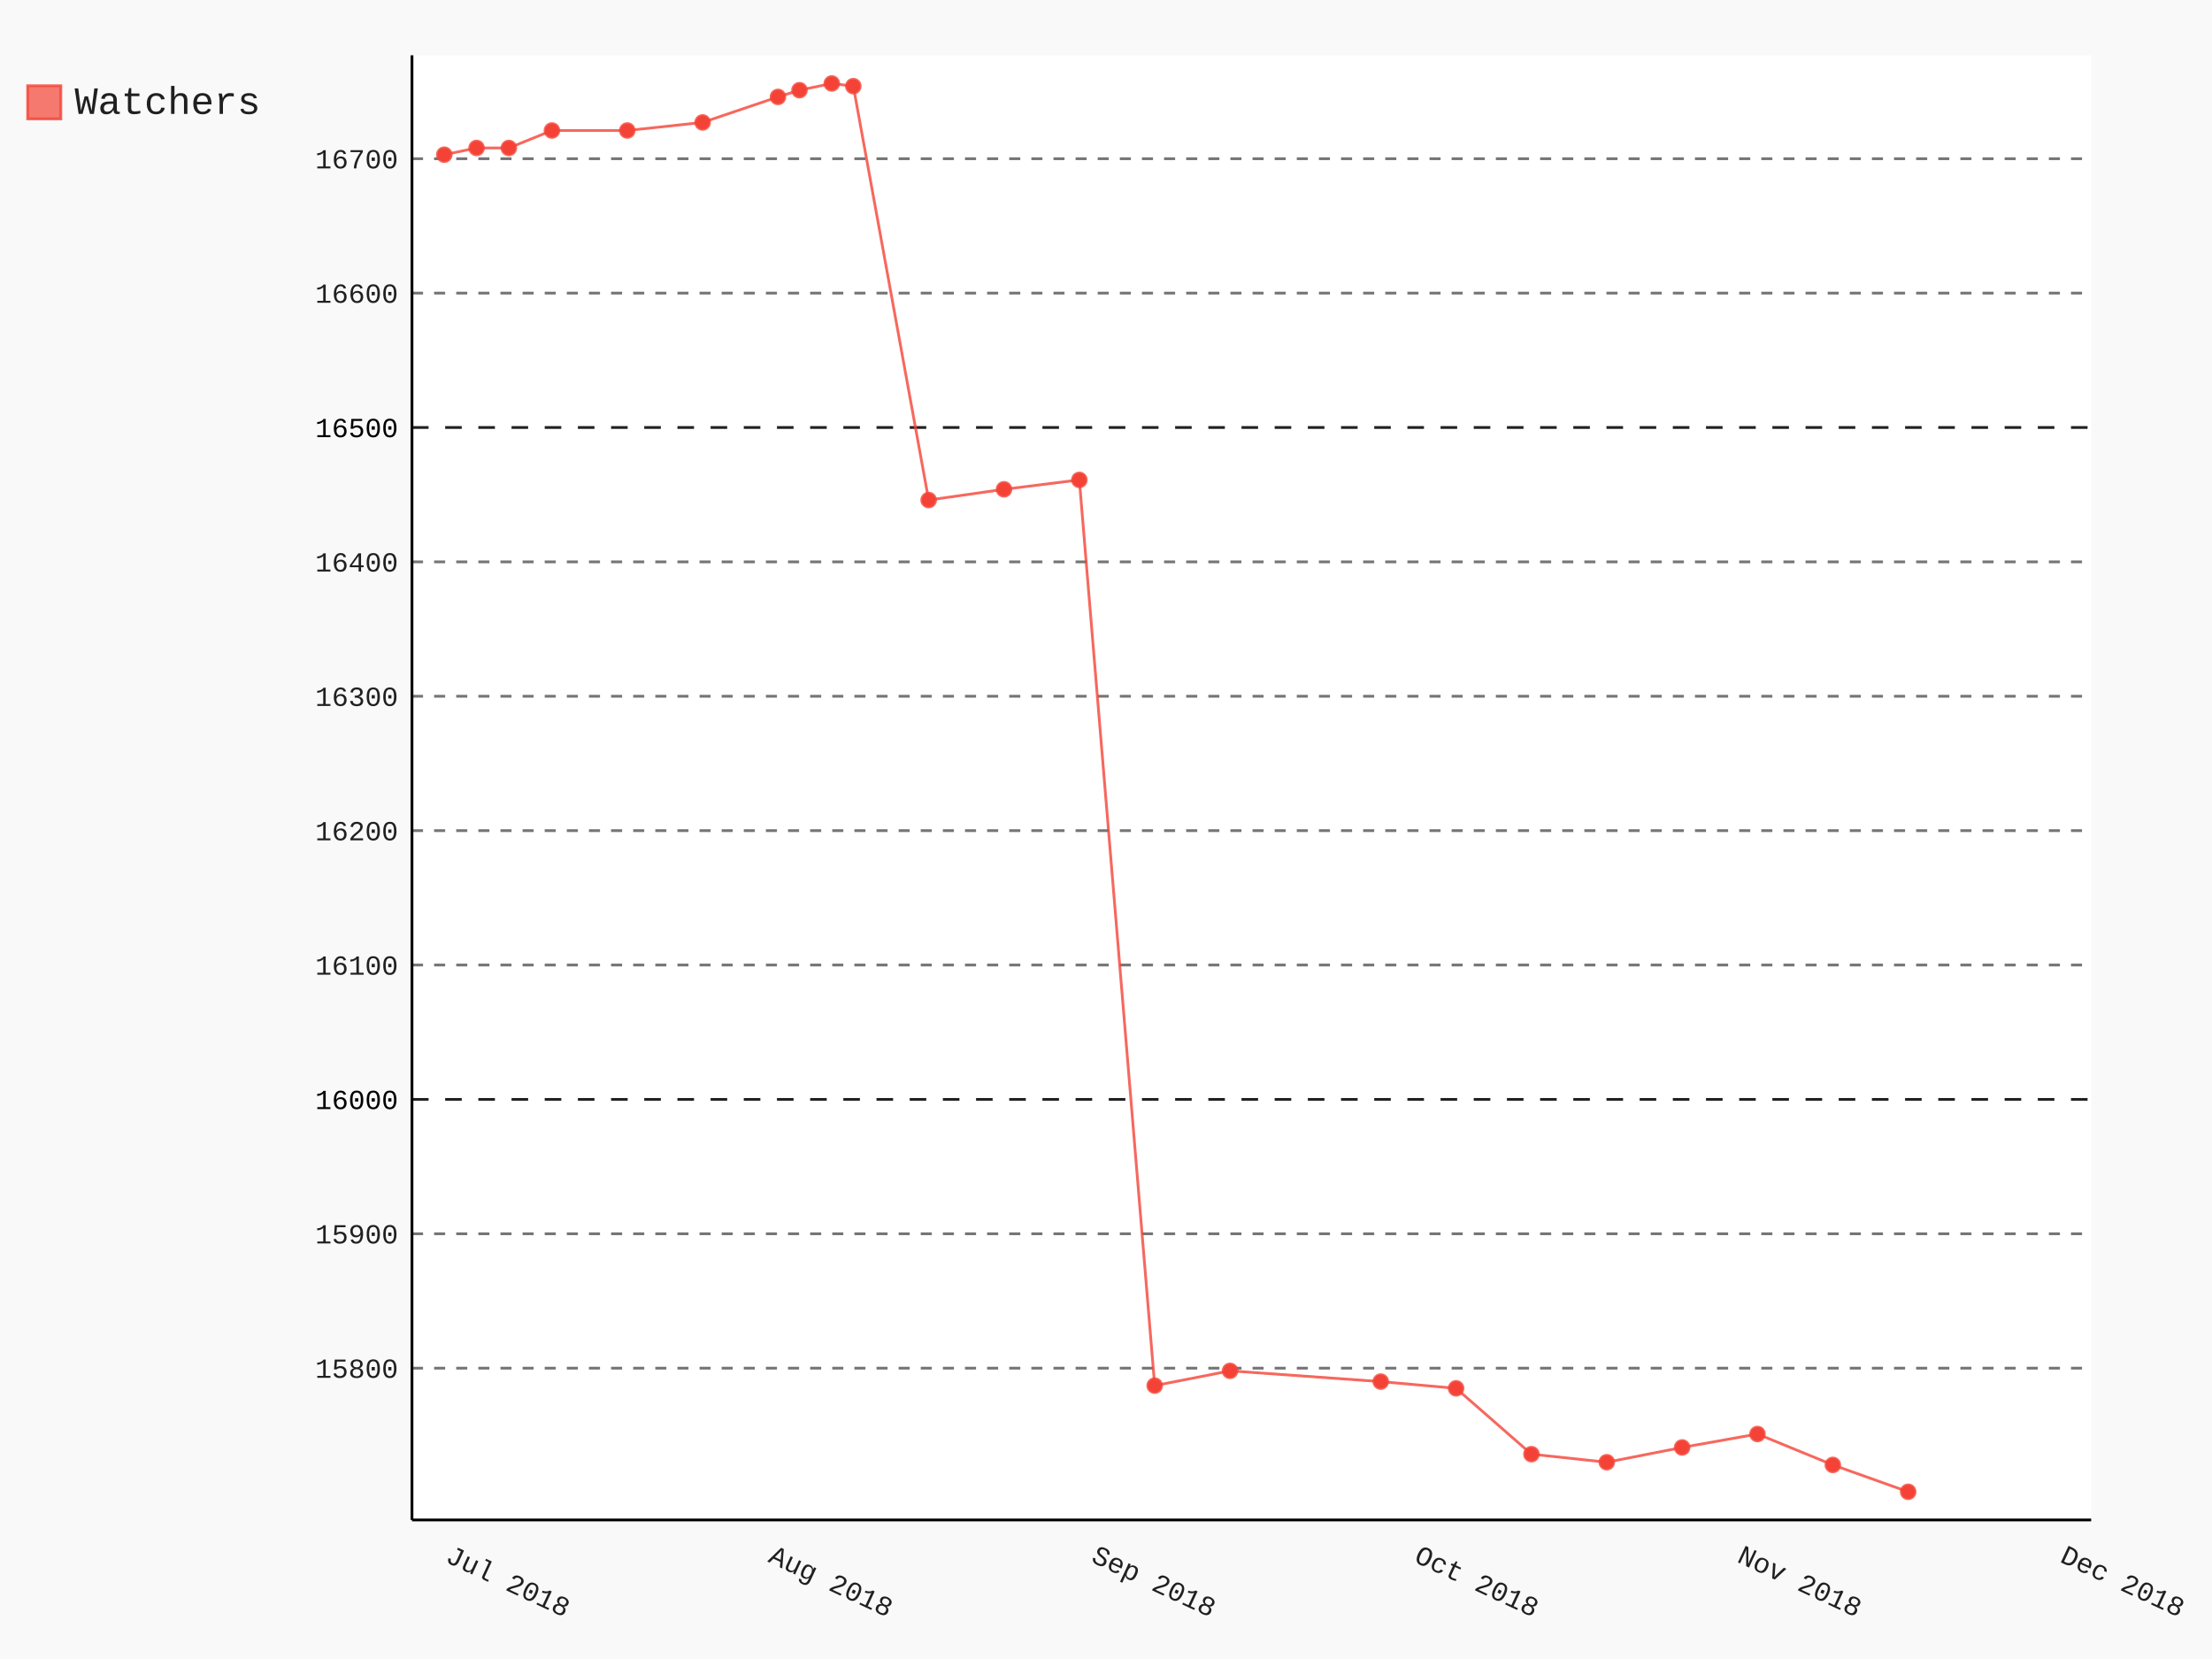
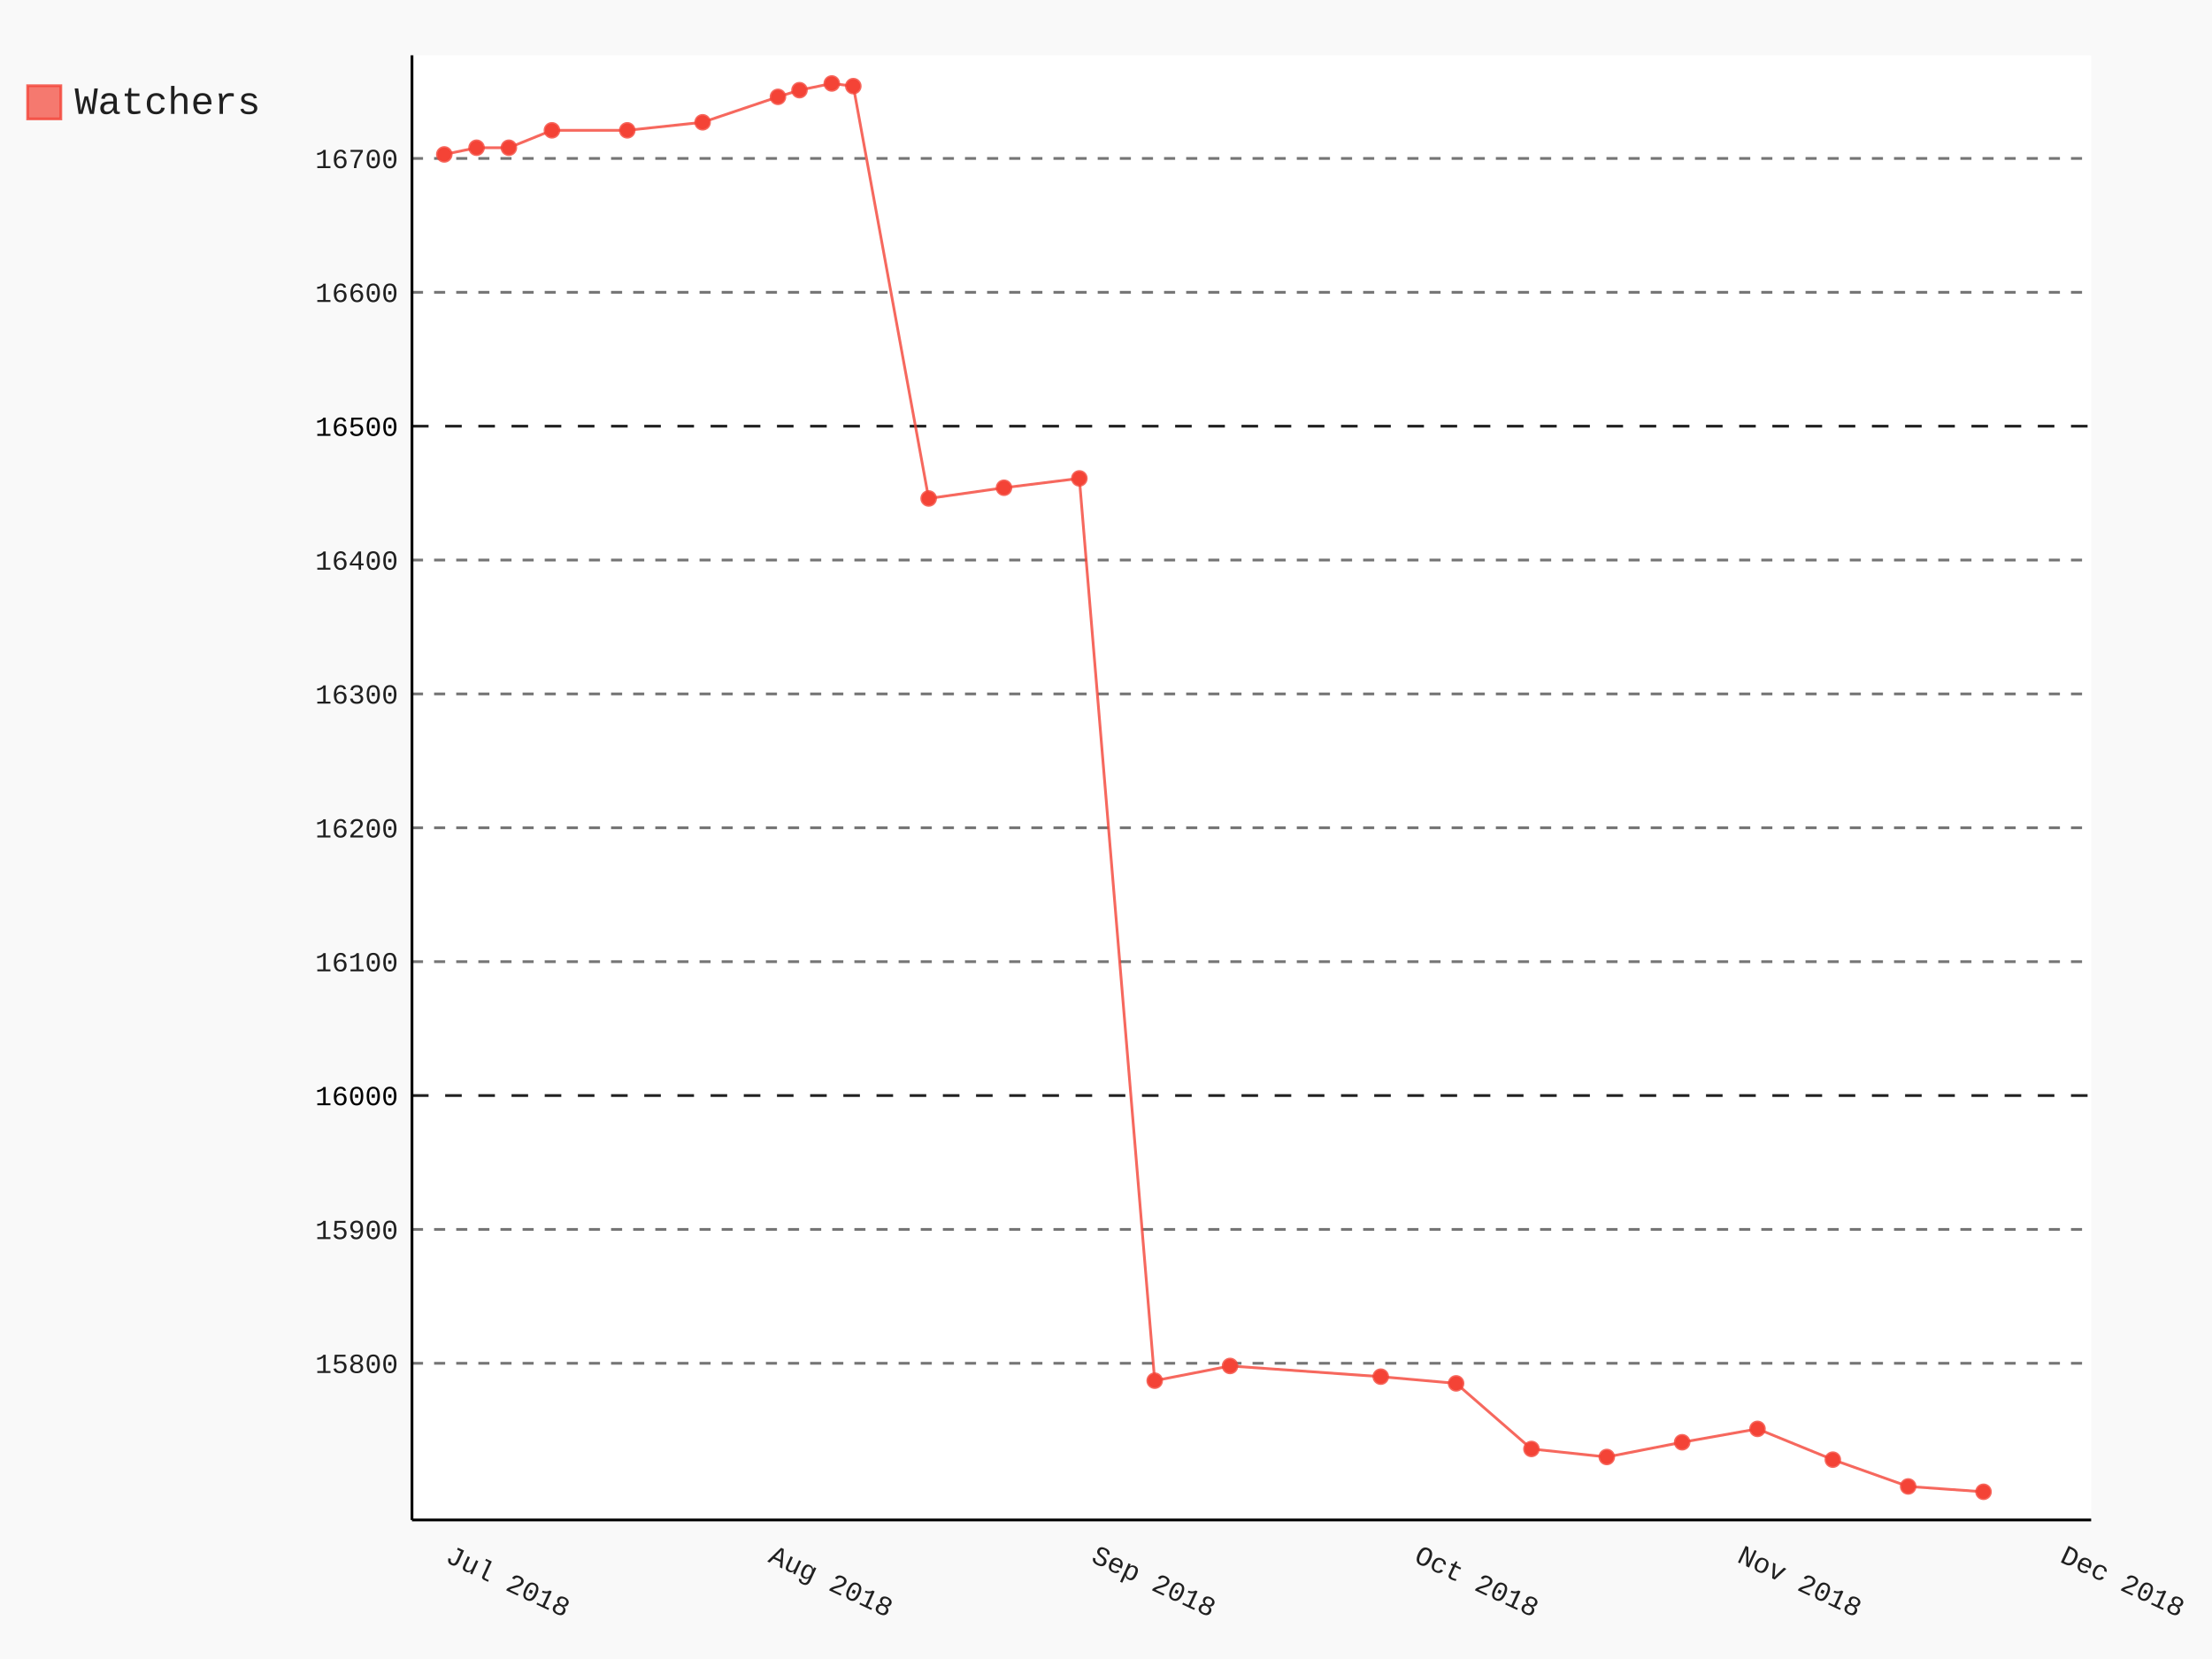
- <svg xmlns="http://www.w3.org/2000/svg" class="pygal-chart" id="chart-5aa36252-6e8d-436b-b57d-d02bf92fdebc" viewBox="0 0 800 600">
+ <svg xmlns="http://www.w3.org/2000/svg" class="pygal-chart" id="chart-302cbb52-fe85-4ab2-9304-9eb7c35847d6" viewBox="0 0 800 600">
  <defs>
-     <style type="text/css">#chart-5aa36252-6e8d-436b-b57d-d02bf92fdebc{-webkit-user-select:none;-webkit-font-smoothing:antialiased;font-family:Consolas,"Liberation Mono",Menlo,Courier,monospace}#chart-5aa36252-6e8d-436b-b57d-d02bf92fdebc .title{font-family:Consolas,"Liberation Mono",Menlo,Courier,monospace;font-size:16px}#chart-5aa36252-6e8d-436b-b57d-d02bf92fdebc .legends .legend text{font-family:Consolas,"Liberation Mono",Menlo,Courier,monospace;font-size:14px}#chart-5aa36252-6e8d-436b-b57d-d02bf92fdebc .axis text{font-family:Consolas,"Liberation Mono",Menlo,Courier,monospace;font-size:10px}#chart-5aa36252-6e8d-436b-b57d-d02bf92fdebc .axis text.major{font-family:Consolas,"Liberation Mono",Menlo,Courier,monospace;font-size:10px}#chart-5aa36252-6e8d-436b-b57d-d02bf92fdebc .text-overlay text.value{font-family:Consolas,"Liberation Mono",Menlo,Courier,monospace;font-size:16px}#chart-5aa36252-6e8d-436b-b57d-d02bf92fdebc .text-overlay text.label{font-family:Consolas,"Liberation Mono",Menlo,Courier,monospace;font-size:10px}#chart-5aa36252-6e8d-436b-b57d-d02bf92fdebc .tooltip{font-family:Consolas,"Liberation Mono",Menlo,Courier,monospace;font-size:14px}#chart-5aa36252-6e8d-436b-b57d-d02bf92fdebc text.no_data{font-family:Consolas,"Liberation Mono",Menlo,Courier,monospace;font-size:64px}
- #chart-5aa36252-6e8d-436b-b57d-d02bf92fdebc{background-color:rgba(249,249,249,1)}#chart-5aa36252-6e8d-436b-b57d-d02bf92fdebc path,#chart-5aa36252-6e8d-436b-b57d-d02bf92fdebc line,#chart-5aa36252-6e8d-436b-b57d-d02bf92fdebc rect,#chart-5aa36252-6e8d-436b-b57d-d02bf92fdebc circle{-webkit-transition:150ms;-moz-transition:150ms;transition:150ms}#chart-5aa36252-6e8d-436b-b57d-d02bf92fdebc .graph &gt; .background{fill:rgba(249,249,249,1)}#chart-5aa36252-6e8d-436b-b57d-d02bf92fdebc .plot &gt; .background{fill:rgba(255,255,255,1)}#chart-5aa36252-6e8d-436b-b57d-d02bf92fdebc .graph{fill:rgba(0,0,0,.87)}#chart-5aa36252-6e8d-436b-b57d-d02bf92fdebc text.no_data{fill:rgba(0,0,0,1)}#chart-5aa36252-6e8d-436b-b57d-d02bf92fdebc .title{fill:rgba(0,0,0,1)}#chart-5aa36252-6e8d-436b-b57d-d02bf92fdebc .legends .legend text{fill:rgba(0,0,0,.87)}#chart-5aa36252-6e8d-436b-b57d-d02bf92fdebc .legends .legend:hover text{fill:rgba(0,0,0,1)}#chart-5aa36252-6e8d-436b-b57d-d02bf92fdebc .axis .line{stroke:rgba(0,0,0,1)}#chart-5aa36252-6e8d-436b-b57d-d02bf92fdebc .axis .guide.line{stroke:rgba(0,0,0,.54)}#chart-5aa36252-6e8d-436b-b57d-d02bf92fdebc .axis .major.line{stroke:rgba(0,0,0,.87)}#chart-5aa36252-6e8d-436b-b57d-d02bf92fdebc .axis text.major{fill:rgba(0,0,0,1)}#chart-5aa36252-6e8d-436b-b57d-d02bf92fdebc .axis.y .guides:hover .guide.line,#chart-5aa36252-6e8d-436b-b57d-d02bf92fdebc .line-graph .axis.x .guides:hover .guide.line,#chart-5aa36252-6e8d-436b-b57d-d02bf92fdebc .stackedline-graph .axis.x .guides:hover .guide.line,#chart-5aa36252-6e8d-436b-b57d-d02bf92fdebc .xy-graph .axis.x .guides:hover .guide.line{stroke:rgba(0,0,0,1)}#chart-5aa36252-6e8d-436b-b57d-d02bf92fdebc .axis .guides:hover text{fill:rgba(0,0,0,1)}#chart-5aa36252-6e8d-436b-b57d-d02bf92fdebc .reactive{fill-opacity:.7;stroke-opacity:.8}#chart-5aa36252-6e8d-436b-b57d-d02bf92fdebc .ci{stroke:rgba(0,0,0,.87)}#chart-5aa36252-6e8d-436b-b57d-d02bf92fdebc .reactive.active,#chart-5aa36252-6e8d-436b-b57d-d02bf92fdebc .active .reactive{fill-opacity:.8;stroke-opacity:.9;stroke-width:4}#chart-5aa36252-6e8d-436b-b57d-d02bf92fdebc .ci .reactive.active{stroke-width:1.5}#chart-5aa36252-6e8d-436b-b57d-d02bf92fdebc .series text{fill:rgba(0,0,0,1)}#chart-5aa36252-6e8d-436b-b57d-d02bf92fdebc .tooltip rect{fill:rgba(255,255,255,1);stroke:rgba(0,0,0,1);-webkit-transition:opacity 150ms;-moz-transition:opacity 150ms;transition:opacity 150ms}#chart-5aa36252-6e8d-436b-b57d-d02bf92fdebc .tooltip .label{fill:rgba(0,0,0,.87)}#chart-5aa36252-6e8d-436b-b57d-d02bf92fdebc .tooltip .label{fill:rgba(0,0,0,.87)}#chart-5aa36252-6e8d-436b-b57d-d02bf92fdebc .tooltip .legend{font-size:.8em;fill:rgba(0,0,0,.54)}#chart-5aa36252-6e8d-436b-b57d-d02bf92fdebc .tooltip .x_label{font-size:.6em;fill:rgba(0,0,0,1)}#chart-5aa36252-6e8d-436b-b57d-d02bf92fdebc .tooltip .xlink{font-size:.5em;text-decoration:underline}#chart-5aa36252-6e8d-436b-b57d-d02bf92fdebc .tooltip .value{font-size:1.5em}#chart-5aa36252-6e8d-436b-b57d-d02bf92fdebc .bound{font-size:.5em}#chart-5aa36252-6e8d-436b-b57d-d02bf92fdebc .max-value{font-size:.75em;fill:rgba(0,0,0,.54)}#chart-5aa36252-6e8d-436b-b57d-d02bf92fdebc .map-element{fill:rgba(255,255,255,1);stroke:rgba(0,0,0,.54) !important}#chart-5aa36252-6e8d-436b-b57d-d02bf92fdebc .map-element .reactive{fill-opacity:inherit;stroke-opacity:inherit}#chart-5aa36252-6e8d-436b-b57d-d02bf92fdebc .color-0,#chart-5aa36252-6e8d-436b-b57d-d02bf92fdebc .color-0 a:visited{stroke:#F44336;fill:#F44336}#chart-5aa36252-6e8d-436b-b57d-d02bf92fdebc .text-overlay .color-0 text{fill:black}
- #chart-5aa36252-6e8d-436b-b57d-d02bf92fdebc text.no_data{text-anchor:middle}#chart-5aa36252-6e8d-436b-b57d-d02bf92fdebc .guide.line{fill:none}#chart-5aa36252-6e8d-436b-b57d-d02bf92fdebc .centered{text-anchor:middle}#chart-5aa36252-6e8d-436b-b57d-d02bf92fdebc .title{text-anchor:middle}#chart-5aa36252-6e8d-436b-b57d-d02bf92fdebc .legends .legend text{fill-opacity:1}#chart-5aa36252-6e8d-436b-b57d-d02bf92fdebc .axis.x text{text-anchor:middle}#chart-5aa36252-6e8d-436b-b57d-d02bf92fdebc .axis.x:not(.web) text[transform]{text-anchor:start}#chart-5aa36252-6e8d-436b-b57d-d02bf92fdebc .axis.x:not(.web) text[transform].backwards{text-anchor:end}#chart-5aa36252-6e8d-436b-b57d-d02bf92fdebc .axis.y text{text-anchor:end}#chart-5aa36252-6e8d-436b-b57d-d02bf92fdebc .axis.y text[transform].backwards{text-anchor:start}#chart-5aa36252-6e8d-436b-b57d-d02bf92fdebc .axis.y2 text{text-anchor:start}#chart-5aa36252-6e8d-436b-b57d-d02bf92fdebc .axis.y2 text[transform].backwards{text-anchor:end}#chart-5aa36252-6e8d-436b-b57d-d02bf92fdebc .axis .guide.line{stroke-dasharray:4,4}#chart-5aa36252-6e8d-436b-b57d-d02bf92fdebc .axis .major.guide.line{stroke-dasharray:6,6}#chart-5aa36252-6e8d-436b-b57d-d02bf92fdebc .horizontal .axis.y .guide.line,#chart-5aa36252-6e8d-436b-b57d-d02bf92fdebc .horizontal .axis.y2 .guide.line,#chart-5aa36252-6e8d-436b-b57d-d02bf92fdebc .vertical .axis.x .guide.line{opacity:0}#chart-5aa36252-6e8d-436b-b57d-d02bf92fdebc .horizontal .axis.always_show .guide.line,#chart-5aa36252-6e8d-436b-b57d-d02bf92fdebc .vertical .axis.always_show .guide.line{opacity:1 !important}#chart-5aa36252-6e8d-436b-b57d-d02bf92fdebc .axis.y .guides:hover .guide.line,#chart-5aa36252-6e8d-436b-b57d-d02bf92fdebc .axis.y2 .guides:hover .guide.line,#chart-5aa36252-6e8d-436b-b57d-d02bf92fdebc .axis.x .guides:hover .guide.line{opacity:1}#chart-5aa36252-6e8d-436b-b57d-d02bf92fdebc .axis .guides:hover text{opacity:1}#chart-5aa36252-6e8d-436b-b57d-d02bf92fdebc .nofill{fill:none}#chart-5aa36252-6e8d-436b-b57d-d02bf92fdebc .subtle-fill{fill-opacity:.2}#chart-5aa36252-6e8d-436b-b57d-d02bf92fdebc .dot{stroke-width:1px;fill-opacity:1}#chart-5aa36252-6e8d-436b-b57d-d02bf92fdebc .dot.active{stroke-width:5px}#chart-5aa36252-6e8d-436b-b57d-d02bf92fdebc .dot.negative{fill:transparent}#chart-5aa36252-6e8d-436b-b57d-d02bf92fdebc text,#chart-5aa36252-6e8d-436b-b57d-d02bf92fdebc tspan{stroke:none !important}#chart-5aa36252-6e8d-436b-b57d-d02bf92fdebc .series text.active{opacity:1}#chart-5aa36252-6e8d-436b-b57d-d02bf92fdebc .tooltip rect{fill-opacity:.95;stroke-width:.5}#chart-5aa36252-6e8d-436b-b57d-d02bf92fdebc .tooltip text{fill-opacity:1}#chart-5aa36252-6e8d-436b-b57d-d02bf92fdebc .showable{visibility:hidden}#chart-5aa36252-6e8d-436b-b57d-d02bf92fdebc .showable.shown{visibility:visible}#chart-5aa36252-6e8d-436b-b57d-d02bf92fdebc .gauge-background{fill:rgba(229,229,229,1);stroke:none}#chart-5aa36252-6e8d-436b-b57d-d02bf92fdebc .bg-lines{stroke:rgba(249,249,249,1);stroke-width:2px}</style>
+     <style type="text/css">#chart-302cbb52-fe85-4ab2-9304-9eb7c35847d6{-webkit-user-select:none;-webkit-font-smoothing:antialiased;font-family:Consolas,"Liberation Mono",Menlo,Courier,monospace}#chart-302cbb52-fe85-4ab2-9304-9eb7c35847d6 .title{font-family:Consolas,"Liberation Mono",Menlo,Courier,monospace;font-size:16px}#chart-302cbb52-fe85-4ab2-9304-9eb7c35847d6 .legends .legend text{font-family:Consolas,"Liberation Mono",Menlo,Courier,monospace;font-size:14px}#chart-302cbb52-fe85-4ab2-9304-9eb7c35847d6 .axis text{font-family:Consolas,"Liberation Mono",Menlo,Courier,monospace;font-size:10px}#chart-302cbb52-fe85-4ab2-9304-9eb7c35847d6 .axis text.major{font-family:Consolas,"Liberation Mono",Menlo,Courier,monospace;font-size:10px}#chart-302cbb52-fe85-4ab2-9304-9eb7c35847d6 .text-overlay text.value{font-family:Consolas,"Liberation Mono",Menlo,Courier,monospace;font-size:16px}#chart-302cbb52-fe85-4ab2-9304-9eb7c35847d6 .text-overlay text.label{font-family:Consolas,"Liberation Mono",Menlo,Courier,monospace;font-size:10px}#chart-302cbb52-fe85-4ab2-9304-9eb7c35847d6 .tooltip{font-family:Consolas,"Liberation Mono",Menlo,Courier,monospace;font-size:14px}#chart-302cbb52-fe85-4ab2-9304-9eb7c35847d6 text.no_data{font-family:Consolas,"Liberation Mono",Menlo,Courier,monospace;font-size:64px}
+ #chart-302cbb52-fe85-4ab2-9304-9eb7c35847d6{background-color:rgba(249,249,249,1)}#chart-302cbb52-fe85-4ab2-9304-9eb7c35847d6 path,#chart-302cbb52-fe85-4ab2-9304-9eb7c35847d6 line,#chart-302cbb52-fe85-4ab2-9304-9eb7c35847d6 rect,#chart-302cbb52-fe85-4ab2-9304-9eb7c35847d6 circle{-webkit-transition:150ms;-moz-transition:150ms;transition:150ms}#chart-302cbb52-fe85-4ab2-9304-9eb7c35847d6 .graph &gt; .background{fill:rgba(249,249,249,1)}#chart-302cbb52-fe85-4ab2-9304-9eb7c35847d6 .plot &gt; .background{fill:rgba(255,255,255,1)}#chart-302cbb52-fe85-4ab2-9304-9eb7c35847d6 .graph{fill:rgba(0,0,0,.87)}#chart-302cbb52-fe85-4ab2-9304-9eb7c35847d6 text.no_data{fill:rgba(0,0,0,1)}#chart-302cbb52-fe85-4ab2-9304-9eb7c35847d6 .title{fill:rgba(0,0,0,1)}#chart-302cbb52-fe85-4ab2-9304-9eb7c35847d6 .legends .legend text{fill:rgba(0,0,0,.87)}#chart-302cbb52-fe85-4ab2-9304-9eb7c35847d6 .legends .legend:hover text{fill:rgba(0,0,0,1)}#chart-302cbb52-fe85-4ab2-9304-9eb7c35847d6 .axis .line{stroke:rgba(0,0,0,1)}#chart-302cbb52-fe85-4ab2-9304-9eb7c35847d6 .axis .guide.line{stroke:rgba(0,0,0,.54)}#chart-302cbb52-fe85-4ab2-9304-9eb7c35847d6 .axis .major.line{stroke:rgba(0,0,0,.87)}#chart-302cbb52-fe85-4ab2-9304-9eb7c35847d6 .axis text.major{fill:rgba(0,0,0,1)}#chart-302cbb52-fe85-4ab2-9304-9eb7c35847d6 .axis.y .guides:hover .guide.line,#chart-302cbb52-fe85-4ab2-9304-9eb7c35847d6 .line-graph .axis.x .guides:hover .guide.line,#chart-302cbb52-fe85-4ab2-9304-9eb7c35847d6 .stackedline-graph .axis.x .guides:hover .guide.line,#chart-302cbb52-fe85-4ab2-9304-9eb7c35847d6 .xy-graph .axis.x .guides:hover .guide.line{stroke:rgba(0,0,0,1)}#chart-302cbb52-fe85-4ab2-9304-9eb7c35847d6 .axis .guides:hover text{fill:rgba(0,0,0,1)}#chart-302cbb52-fe85-4ab2-9304-9eb7c35847d6 .reactive{fill-opacity:.7;stroke-opacity:.8}#chart-302cbb52-fe85-4ab2-9304-9eb7c35847d6 .ci{stroke:rgba(0,0,0,.87)}#chart-302cbb52-fe85-4ab2-9304-9eb7c35847d6 .reactive.active,#chart-302cbb52-fe85-4ab2-9304-9eb7c35847d6 .active .reactive{fill-opacity:.8;stroke-opacity:.9;stroke-width:4}#chart-302cbb52-fe85-4ab2-9304-9eb7c35847d6 .ci .reactive.active{stroke-width:1.5}#chart-302cbb52-fe85-4ab2-9304-9eb7c35847d6 .series text{fill:rgba(0,0,0,1)}#chart-302cbb52-fe85-4ab2-9304-9eb7c35847d6 .tooltip rect{fill:rgba(255,255,255,1);stroke:rgba(0,0,0,1);-webkit-transition:opacity 150ms;-moz-transition:opacity 150ms;transition:opacity 150ms}#chart-302cbb52-fe85-4ab2-9304-9eb7c35847d6 .tooltip .label{fill:rgba(0,0,0,.87)}#chart-302cbb52-fe85-4ab2-9304-9eb7c35847d6 .tooltip .label{fill:rgba(0,0,0,.87)}#chart-302cbb52-fe85-4ab2-9304-9eb7c35847d6 .tooltip .legend{font-size:.8em;fill:rgba(0,0,0,.54)}#chart-302cbb52-fe85-4ab2-9304-9eb7c35847d6 .tooltip .x_label{font-size:.6em;fill:rgba(0,0,0,1)}#chart-302cbb52-fe85-4ab2-9304-9eb7c35847d6 .tooltip .xlink{font-size:.5em;text-decoration:underline}#chart-302cbb52-fe85-4ab2-9304-9eb7c35847d6 .tooltip .value{font-size:1.5em}#chart-302cbb52-fe85-4ab2-9304-9eb7c35847d6 .bound{font-size:.5em}#chart-302cbb52-fe85-4ab2-9304-9eb7c35847d6 .max-value{font-size:.75em;fill:rgba(0,0,0,.54)}#chart-302cbb52-fe85-4ab2-9304-9eb7c35847d6 .map-element{fill:rgba(255,255,255,1);stroke:rgba(0,0,0,.54) !important}#chart-302cbb52-fe85-4ab2-9304-9eb7c35847d6 .map-element .reactive{fill-opacity:inherit;stroke-opacity:inherit}#chart-302cbb52-fe85-4ab2-9304-9eb7c35847d6 .color-0,#chart-302cbb52-fe85-4ab2-9304-9eb7c35847d6 .color-0 a:visited{stroke:#F44336;fill:#F44336}#chart-302cbb52-fe85-4ab2-9304-9eb7c35847d6 .text-overlay .color-0 text{fill:black}
+ #chart-302cbb52-fe85-4ab2-9304-9eb7c35847d6 text.no_data{text-anchor:middle}#chart-302cbb52-fe85-4ab2-9304-9eb7c35847d6 .guide.line{fill:none}#chart-302cbb52-fe85-4ab2-9304-9eb7c35847d6 .centered{text-anchor:middle}#chart-302cbb52-fe85-4ab2-9304-9eb7c35847d6 .title{text-anchor:middle}#chart-302cbb52-fe85-4ab2-9304-9eb7c35847d6 .legends .legend text{fill-opacity:1}#chart-302cbb52-fe85-4ab2-9304-9eb7c35847d6 .axis.x text{text-anchor:middle}#chart-302cbb52-fe85-4ab2-9304-9eb7c35847d6 .axis.x:not(.web) text[transform]{text-anchor:start}#chart-302cbb52-fe85-4ab2-9304-9eb7c35847d6 .axis.x:not(.web) text[transform].backwards{text-anchor:end}#chart-302cbb52-fe85-4ab2-9304-9eb7c35847d6 .axis.y text{text-anchor:end}#chart-302cbb52-fe85-4ab2-9304-9eb7c35847d6 .axis.y text[transform].backwards{text-anchor:start}#chart-302cbb52-fe85-4ab2-9304-9eb7c35847d6 .axis.y2 text{text-anchor:start}#chart-302cbb52-fe85-4ab2-9304-9eb7c35847d6 .axis.y2 text[transform].backwards{text-anchor:end}#chart-302cbb52-fe85-4ab2-9304-9eb7c35847d6 .axis .guide.line{stroke-dasharray:4,4}#chart-302cbb52-fe85-4ab2-9304-9eb7c35847d6 .axis .major.guide.line{stroke-dasharray:6,6}#chart-302cbb52-fe85-4ab2-9304-9eb7c35847d6 .horizontal .axis.y .guide.line,#chart-302cbb52-fe85-4ab2-9304-9eb7c35847d6 .horizontal .axis.y2 .guide.line,#chart-302cbb52-fe85-4ab2-9304-9eb7c35847d6 .vertical .axis.x .guide.line{opacity:0}#chart-302cbb52-fe85-4ab2-9304-9eb7c35847d6 .horizontal .axis.always_show .guide.line,#chart-302cbb52-fe85-4ab2-9304-9eb7c35847d6 .vertical .axis.always_show .guide.line{opacity:1 !important}#chart-302cbb52-fe85-4ab2-9304-9eb7c35847d6 .axis.y .guides:hover .guide.line,#chart-302cbb52-fe85-4ab2-9304-9eb7c35847d6 .axis.y2 .guides:hover .guide.line,#chart-302cbb52-fe85-4ab2-9304-9eb7c35847d6 .axis.x .guides:hover .guide.line{opacity:1}#chart-302cbb52-fe85-4ab2-9304-9eb7c35847d6 .axis .guides:hover text{opacity:1}#chart-302cbb52-fe85-4ab2-9304-9eb7c35847d6 .nofill{fill:none}#chart-302cbb52-fe85-4ab2-9304-9eb7c35847d6 .subtle-fill{fill-opacity:.2}#chart-302cbb52-fe85-4ab2-9304-9eb7c35847d6 .dot{stroke-width:1px;fill-opacity:1}#chart-302cbb52-fe85-4ab2-9304-9eb7c35847d6 .dot.active{stroke-width:5px}#chart-302cbb52-fe85-4ab2-9304-9eb7c35847d6 .dot.negative{fill:transparent}#chart-302cbb52-fe85-4ab2-9304-9eb7c35847d6 text,#chart-302cbb52-fe85-4ab2-9304-9eb7c35847d6 tspan{stroke:none !important}#chart-302cbb52-fe85-4ab2-9304-9eb7c35847d6 .series text.active{opacity:1}#chart-302cbb52-fe85-4ab2-9304-9eb7c35847d6 .tooltip rect{fill-opacity:.95;stroke-width:.5}#chart-302cbb52-fe85-4ab2-9304-9eb7c35847d6 .tooltip text{fill-opacity:1}#chart-302cbb52-fe85-4ab2-9304-9eb7c35847d6 .showable{visibility:hidden}#chart-302cbb52-fe85-4ab2-9304-9eb7c35847d6 .showable.shown{visibility:visible}#chart-302cbb52-fe85-4ab2-9304-9eb7c35847d6 .gauge-background{fill:rgba(229,229,229,1);stroke:none}#chart-302cbb52-fe85-4ab2-9304-9eb7c35847d6 .bg-lines{stroke:rgba(249,249,249,1);stroke-width:2px}</style>
  </defs>
  <g class="graph datetimeline-graph vertical">
    <rect class="background" height="600" width="800" x="0" y="0" />
    <g class="plot" transform="translate(149, 20)">
      <rect class="background" height="529.714" width="607.297" x="0" y="0" />
      <g class="axis y always_show">
        <path class="line" d="M0 529.714 h607.297" />
        <g class="guides">
-           <path class="guide line" d="M0 474.814 h607.297" />
-           <text class="" x="-5" y="478.314">15800</text>
+           <path class="guide line" d="M0 473.048 h607.297" />
+           <text class="" x="-5" y="476.548">15800</text>
        </g>
        <g class="guides">
-           <path class="guide line" d="M0 426.213 h607.297" />
-           <text class="" x="-5" y="429.713">15900</text>
+           <path class="guide line" d="M0 424.631 h607.297" />
+           <text class="" x="-5" y="428.131">15900</text>
        </g>
        <g class="guides">
-           <path class="major guide line" d="M0 377.612 h607.297" />
-           <text class="major" x="-5" y="381.112">16000</text>
+           <path class="major guide line" d="M0 376.215 h607.297" />
+           <text class="major" x="-5" y="379.715">16000</text>
        </g>
        <g class="guides">
-           <path class="guide line" d="M0 329.011 h607.297" />
-           <text class="" x="-5" y="332.511">16100</text>
+           <path class="guide line" d="M0 327.799 h607.297" />
+           <text class="" x="-5" y="331.299">16100</text>
        </g>
        <g class="guides">
-           <path class="guide line" d="M0 280.41 h607.297" />
-           <text class="" x="-5" y="283.91">16200</text>
+           <path class="guide line" d="M0 279.382 h607.297" />
+           <text class="" x="-5" y="282.882">16200</text>
        </g>
        <g class="guides">
-           <path class="guide line" d="M0 231.808 h607.297" />
-           <text class="" x="-5" y="235.308">16300</text>
+           <path class="guide line" d="M0 230.966 h607.297" />
+           <text class="" x="-5" y="234.466">16300</text>
        </g>
        <g class="guides">
-           <path class="guide line" d="M0 183.207 h607.297" />
-           <text class="" x="-5" y="186.707">16400</text>
+           <path class="guide line" d="M0 182.549 h607.297" />
+           <text class="" x="-5" y="186.049">16400</text>
        </g>
        <g class="guides">
-           <path class="major guide line" d="M0 134.606 h607.297" />
-           <text class="major" x="-5" y="138.106">16500</text>
+           <path class="major guide line" d="M0 134.133 h607.297" />
+           <text class="major" x="-5" y="137.633">16500</text>
        </g>
        <g class="guides">
-           <path class="guide line" d="M0 86.005 h607.297" />
-           <text class="" x="-5" y="89.505">16600</text>
+           <path class="guide line" d="M0 85.716 h607.297" />
+           <text class="" x="-5" y="89.216">16600</text>
        </g>
        <g class="guides">
-           <path class="guide line" d="M0 37.403 h607.297" />
-           <text class="" x="-5" y="40.903">16700</text>
+           <path class="guide line" d="M0 37.3 h607.297" />
+           <text class="" x="-5" y="40.8">16700</text>
        </g>
      </g>
      <g class="axis x">
        <path class="line" d="M0 0 v529.714" />
        <g class="guides">
          <path class="guide line" d="M11.679 0 v529.714" />
          <text class="" transform="rotate(25 11.67879 544.7143)" x="11.679" y="544.714">Jul 2018</text>
        </g>
        <g class="guides">
          <path class="guide line" d="M128.467 0 v529.714" />
          <text class="" transform="rotate(25 128.4667 544.7143)" x="128.467" y="544.714">Aug 2018</text>
        </g>
        <g class="guides">
          <path class="guide line" d="M245.255 0 v529.714" />
          <text class="" transform="rotate(25 245.2546 544.7143)" x="245.255" y="544.714">Sep 2018</text>
        </g>
        <g class="guides">
          <path class="guide line" d="M362.043 0 v529.714" />
          <text class="" transform="rotate(25 362.0426 544.7143)" x="362.043" y="544.714">Oct 2018</text>
        </g>
        <g class="guides">
          <path class="guide line" d="M478.831 0 v529.714" />
          <text class="" transform="rotate(25 478.8305 544.7143)" x="478.831" y="544.714">Nov 2018</text>
        </g>
        <g class="guides">
          <path class="guide line" d="M595.618 0 v529.714" />
          <text class="" transform="rotate(25 595.6184 544.7143)" x="595.618" y="544.714">Dec 2018</text>
        </g>
      </g>
      <g class="series serie-0 color-0">
-         <path class="line reactive nofill" d="M11.679 35.945 L23.358 33.515 35.036 33.515 50.608 27.197 77.859 27.197 105.109 24.281 132.36 15.047 140.146 12.617 151.824 10.187 159.61 11.159 186.861 160.851 214.111 156.962 241.362 153.56 268.612 481.133 295.863 475.786 350.364 479.675 377.614 482.105 404.865 505.919 432.115 508.835 459.366 503.489 486.616 498.629 513.867 509.807 541.117 519.528" />
+         <path class="line reactive nofill" d="M11.679 35.848 L23.358 33.427 35.036 33.427 50.608 27.133 77.859 27.133 105.109 24.228 132.36 15.028 140.146 12.608 151.824 10.187 159.61 11.155 186.861 160.278 214.111 156.404 241.362 153.015 268.612 479.342 295.863 474.016 350.364 477.889 377.614 480.31 404.865 504.034 432.115 506.939 459.366 501.613 486.616 496.772 513.867 507.908 541.117 517.591 568.368 519.528" />
      </g>
    </g>
    <g class="titles" />
    <g class="plot overlay" transform="translate(149, 20)">
      <g class="series serie-0 color-0">
        <g class="dots">
-           <circle class="dot reactive tooltip-trigger" cx="11.679" cy="35.945" r="2.5" />
+           <circle class="dot reactive tooltip-trigger" cx="11.679" cy="35.848" r="2.5" />
        </g>
        <g class="dots">
-           <circle class="dot reactive tooltip-trigger" cx="23.358" cy="33.515" r="2.5" />
+           <circle class="dot reactive tooltip-trigger" cx="23.358" cy="33.427" r="2.5" />
        </g>
        <g class="dots">
-           <circle class="dot reactive tooltip-trigger" cx="35.036" cy="33.515" r="2.5" />
+           <circle class="dot reactive tooltip-trigger" cx="35.036" cy="33.427" r="2.5" />
        </g>
        <g class="dots">
-           <circle class="dot reactive tooltip-trigger" cx="50.608" cy="27.197" r="2.5" />
+           <circle class="dot reactive tooltip-trigger" cx="50.608" cy="27.133" r="2.5" />
        </g>
        <g class="dots">
-           <circle class="dot reactive tooltip-trigger" cx="77.859" cy="27.197" r="2.5" />
+           <circle class="dot reactive tooltip-trigger" cx="77.859" cy="27.133" r="2.5" />
        </g>
        <g class="dots">
-           <circle class="dot reactive tooltip-trigger" cx="105.109" cy="24.281" r="2.5" />
+           <circle class="dot reactive tooltip-trigger" cx="105.109" cy="24.228" r="2.5" />
        </g>
        <g class="dots">
-           <circle class="dot reactive tooltip-trigger" cx="132.36" cy="15.047" r="2.5" />
+           <circle class="dot reactive tooltip-trigger" cx="132.36" cy="15.028" r="2.5" />
        </g>
        <g class="dots">
-           <circle class="dot reactive tooltip-trigger" cx="140.146" cy="12.617" r="2.5" />
+           <circle class="dot reactive tooltip-trigger" cx="140.146" cy="12.608" r="2.5" />
        </g>
        <g class="dots">
          <circle class="dot reactive tooltip-trigger" cx="151.824" cy="10.187" r="2.5" />
        </g>
        <g class="dots">
-           <circle class="dot reactive tooltip-trigger" cx="159.61" cy="11.159" r="2.5" />
+           <circle class="dot reactive tooltip-trigger" cx="159.61" cy="11.155" r="2.5" />
        </g>
        <g class="dots">
-           <circle class="dot reactive tooltip-trigger" cx="186.861" cy="160.851" r="2.5" />
+           <circle class="dot reactive tooltip-trigger" cx="186.861" cy="160.278" r="2.5" />
        </g>
        <g class="dots">
-           <circle class="dot reactive tooltip-trigger" cx="214.111" cy="156.962" r="2.5" />
+           <circle class="dot reactive tooltip-trigger" cx="214.111" cy="156.404" r="2.5" />
        </g>
        <g class="dots">
-           <circle class="dot reactive tooltip-trigger" cx="241.362" cy="153.56" r="2.5" />
+           <circle class="dot reactive tooltip-trigger" cx="241.362" cy="153.015" r="2.5" />
        </g>
        <g class="dots">
-           <circle class="dot reactive tooltip-trigger" cx="268.612" cy="481.133" r="2.5" />
+           <circle class="dot reactive tooltip-trigger" cx="268.612" cy="479.342" r="2.5" />
        </g>
        <g class="dots">
-           <circle class="dot reactive tooltip-trigger" cx="295.863" cy="475.786" r="2.5" />
+           <circle class="dot reactive tooltip-trigger" cx="295.863" cy="474.016" r="2.5" />
        </g>
        <g class="dots">
-           <circle class="dot reactive tooltip-trigger" cx="350.364" cy="479.675" r="2.5" />
+           <circle class="dot reactive tooltip-trigger" cx="350.364" cy="477.889" r="2.5" />
        </g>
        <g class="dots">
-           <circle class="dot reactive tooltip-trigger" cx="377.614" cy="482.105" r="2.5" />
+           <circle class="dot reactive tooltip-trigger" cx="377.614" cy="480.31" r="2.5" />
        </g>
        <g class="dots">
-           <circle class="dot reactive tooltip-trigger" cx="404.865" cy="505.919" r="2.5" />
+           <circle class="dot reactive tooltip-trigger" cx="404.865" cy="504.034" r="2.5" />
        </g>
        <g class="dots">
-           <circle class="dot reactive tooltip-trigger" cx="432.115" cy="508.835" r="2.5" />
+           <circle class="dot reactive tooltip-trigger" cx="432.115" cy="506.939" r="2.5" />
        </g>
        <g class="dots">
-           <circle class="dot reactive tooltip-trigger" cx="459.366" cy="503.489" r="2.5" />
+           <circle class="dot reactive tooltip-trigger" cx="459.366" cy="501.613" r="2.5" />
        </g>
        <g class="dots">
-           <circle class="dot reactive tooltip-trigger" cx="486.616" cy="498.629" r="2.5" />
+           <circle class="dot reactive tooltip-trigger" cx="486.616" cy="496.772" r="2.5" />
        </g>
        <g class="dots">
-           <circle class="dot reactive tooltip-trigger" cx="513.867" cy="509.807" r="2.5" />
+           <circle class="dot reactive tooltip-trigger" cx="513.867" cy="507.908" r="2.5" />
        </g>
        <g class="dots">
-           <circle class="dot reactive tooltip-trigger" cx="541.117" cy="519.528" r="2.5" />
+           <circle class="dot reactive tooltip-trigger" cx="541.117" cy="517.591" r="2.5" />
+         </g>
+         <g class="dots">
+           <circle class="dot reactive tooltip-trigger" cx="568.368" cy="519.528" r="2.5" />
        </g>
      </g>
    </g>
    <g class="plot text-overlay" transform="translate(149, 20)">
      <g class="series serie-0 color-0" />
    </g>
    <g class="plot tooltip-overlay" transform="translate(149, 20)">
      <g class="tooltip" style="opacity: 0" transform="translate(0 0)">
        <rect class="tooltip-box" height="0" rx="0" ry="0" width="0" />
        <g class="text" />
      </g>
    </g>
    <g class="legends" transform="translate(10, 30)">
      <g class="legend reactive activate-serie" id="activate-serie-0">
        <rect class="color-0 reactive" height="12" width="12" x="0.0" y="1.0" />
        <text x="17.0" y="11.2">Watchers</text>
      </g>
    </g>
    <g class="legends" transform="translate(766, 30)" />
  </g>
</svg>
